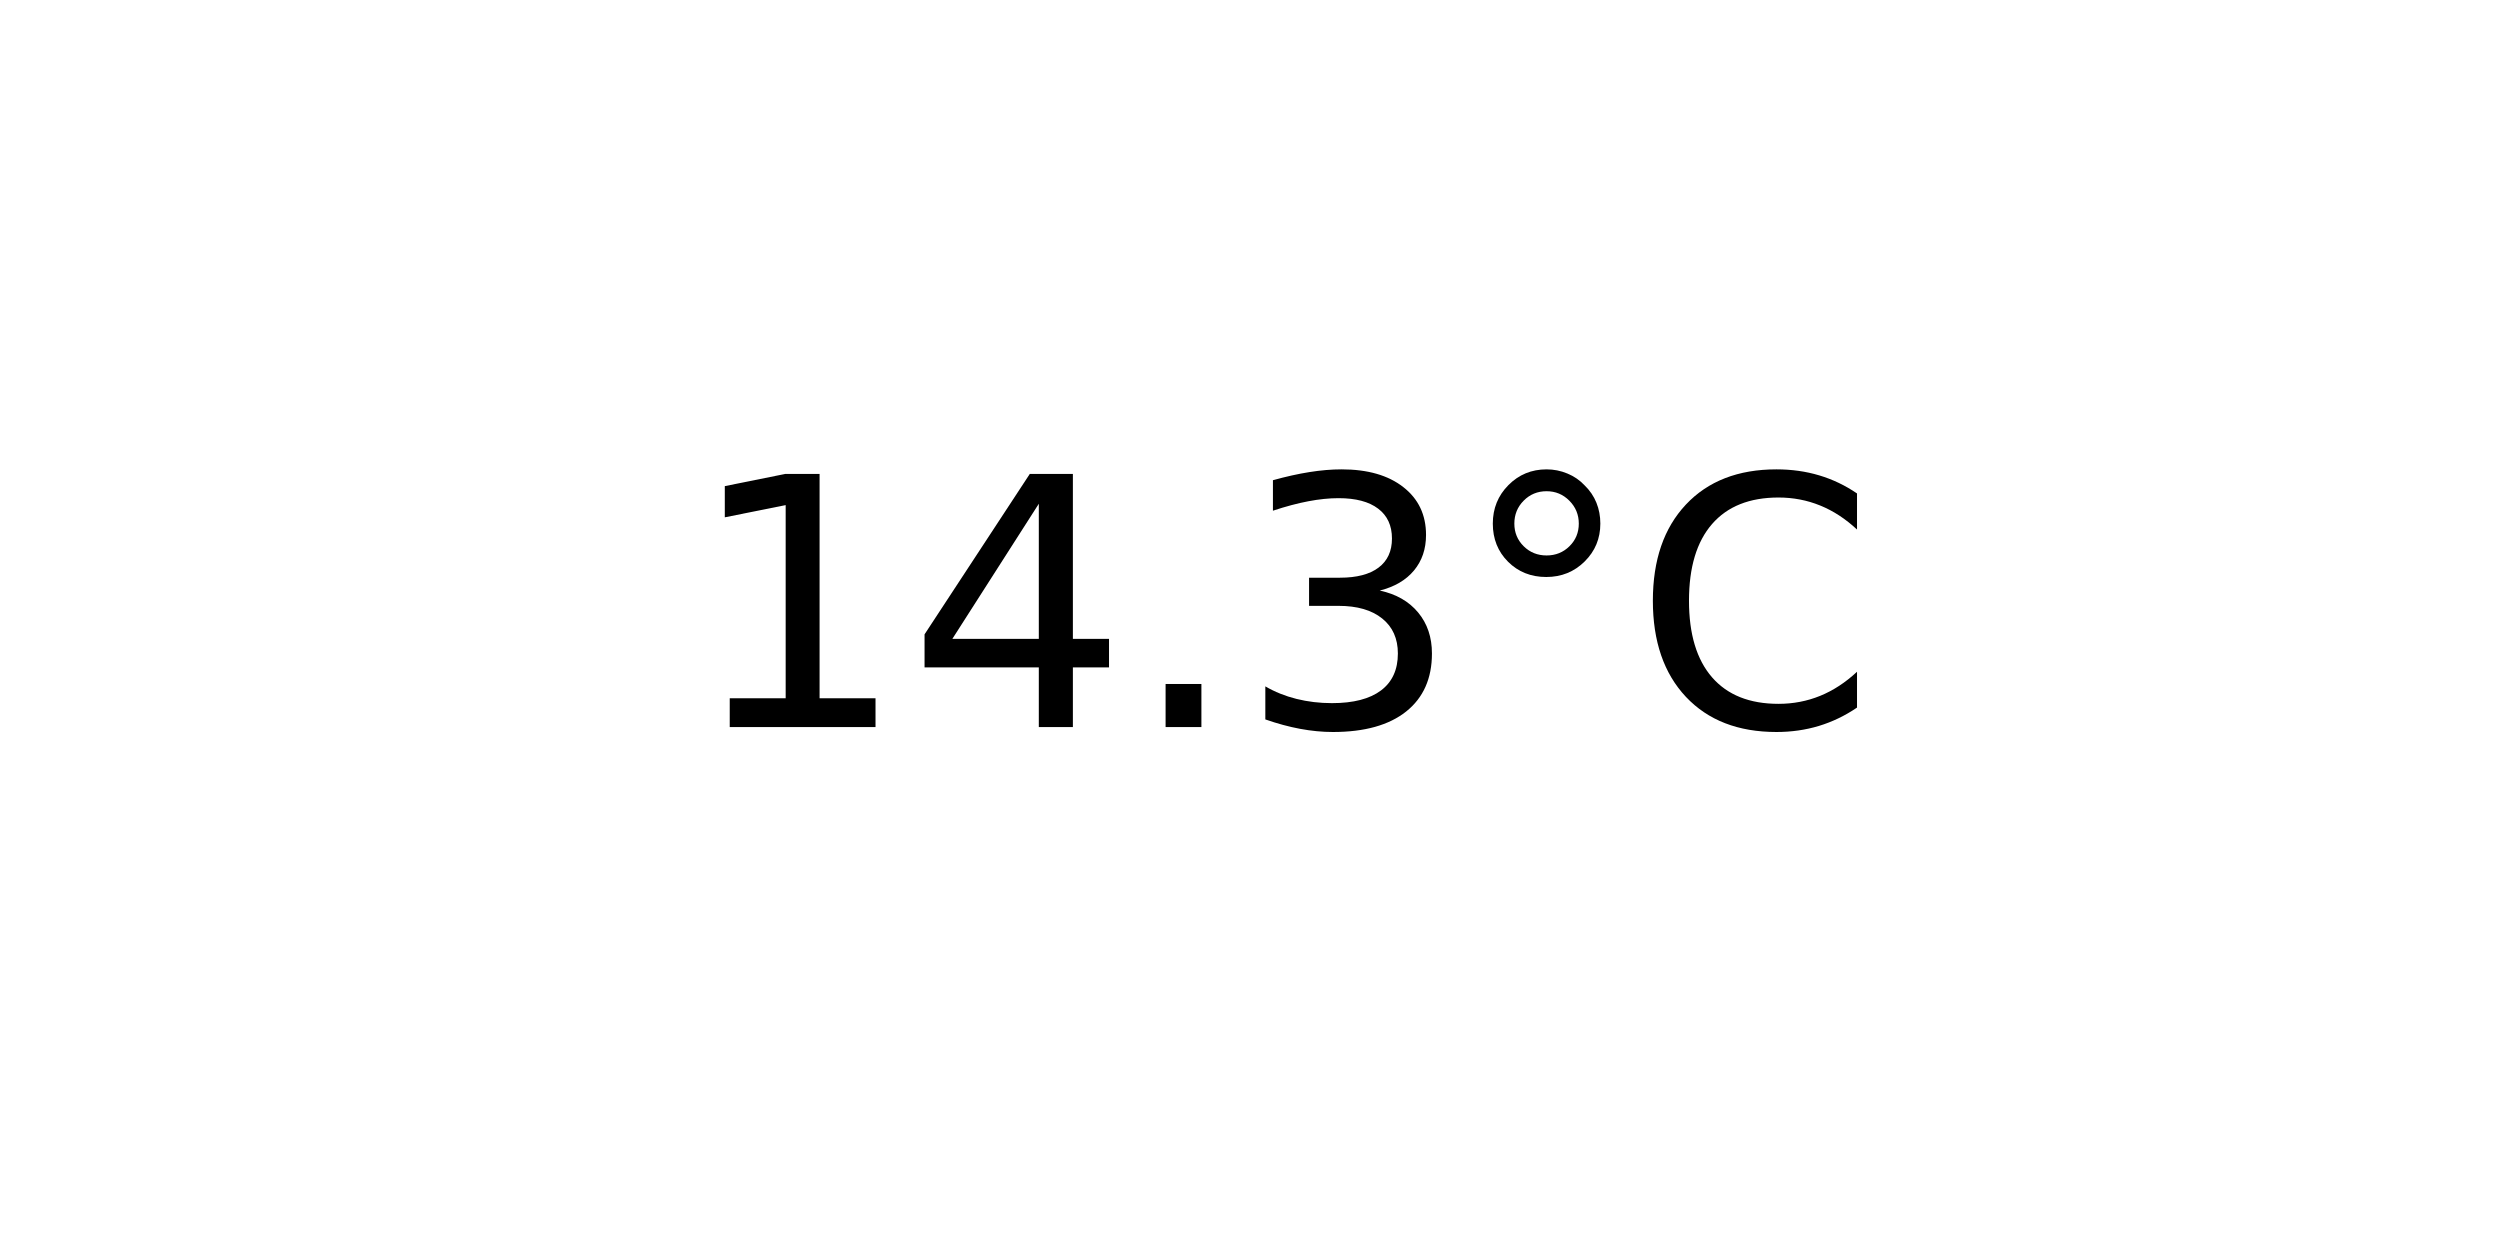
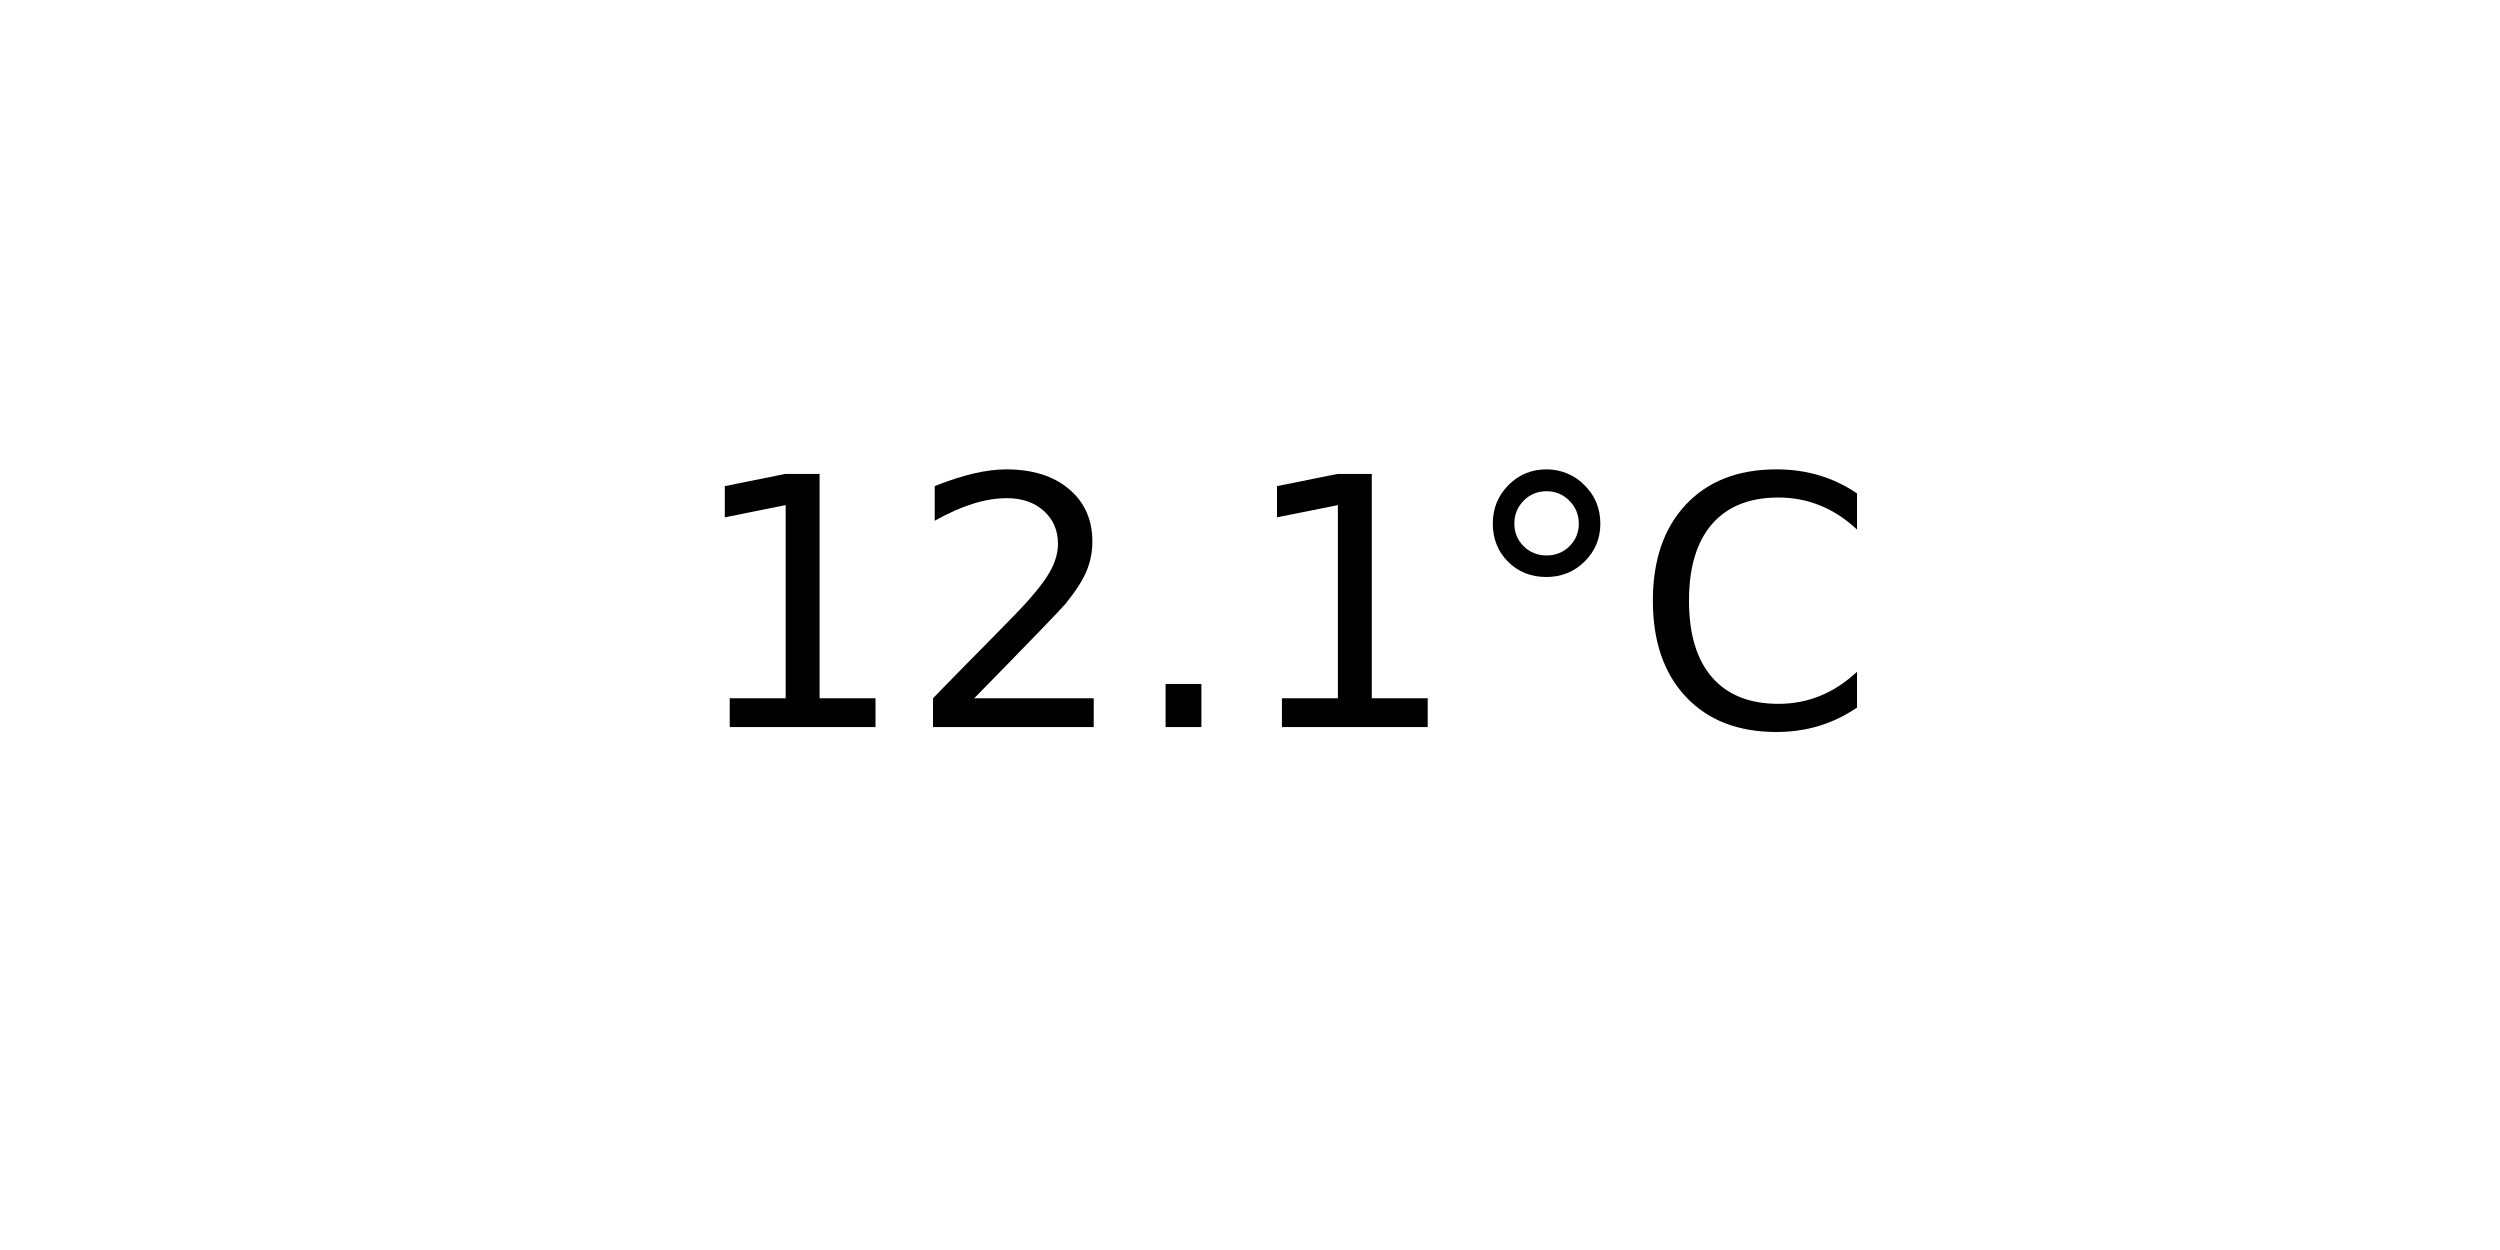
<svg xmlns="http://www.w3.org/2000/svg" xmlns:xlink="http://www.w3.org/1999/xlink" width="72pt" height="36pt" viewBox="0 0 72 36" version="1.1">
  <defs>
    <style type="text/css">*{stroke-linejoin: round; stroke-linecap: butt}</style>
  </defs>
  <g id="figure_1">
    <g id="axes_1">
      <g id="text_1">
        <g transform="translate(19.77578 20.93937) scale(0.1 -0.1)">
          <defs>
            <path id="DejaVuSans-31" d="M 794 531  L 1825 531  L 1825 4091  L 703 3866  L 703 4441  L 1819 4666  L 2450 4666  L 2450 531  L 3481 531  L 3481 0  L 794 0  L 794 531  z " transform="scale(0.015625)" />
-             <path id="DejaVuSans-34" d="M 2419 4116  L 825 1625  L 2419 1625  L 2419 4116  z M 2253 4666  L 3047 4666  L 3047 1625  L 3713 1625  L 3713 1100  L 3047 1100  L 3047 0  L 2419 0  L 2419 1100  L 313 1100  L 313 1709  L 2253 4666  z " transform="scale(0.015625)" />
+             <path id="DejaVuSans-32" d="M 1228 531  L 3431 531  L 3431 0  L 469 0  L 469 531  Q 828 903 1448 1529  Q 2069 2156 2228 2338  Q 2531 2678 2651 2914  Q 2772 3150 2772 3378  Q 2772 3750 2511 3984  Q 2250 4219 1831 4219  Q 1534 4219 1204 4116  Q 875 4013 500 3803  L 500 4441  Q 881 4594 1212 4672  Q 1544 4750 1819 4750  Q 2544 4750 2975 4387  Q 3406 4025 3406 3419  Q 3406 3131 3298 2873  Q 3191 2616 2906 2266  Q 2828 2175 2409 1742  Q 1991 1309 1228 531  z " transform="scale(0.015625)" />
            <path id="DejaVuSans-2e" d="M 684 794  L 1344 794  L 1344 0  L 684 0  L 684 794  z " transform="scale(0.015625)" />
-             <path id="DejaVuSans-33" d="M 2597 2516  Q 3050 2419 3304 2112  Q 3559 1806 3559 1356  Q 3559 666 3084 287  Q 2609 -91 1734 -91  Q 1441 -91 1130 -33  Q 819 25 488 141  L 488 750  Q 750 597 1062 519  Q 1375 441 1716 441  Q 2309 441 2620 675  Q 2931 909 2931 1356  Q 2931 1769 2642 2001  Q 2353 2234 1838 2234  L 1294 2234  L 1294 2753  L 1863 2753  Q 2328 2753 2575 2939  Q 2822 3125 2822 3475  Q 2822 3834 2567 4026  Q 2313 4219 1838 4219  Q 1578 4219 1281 4162  Q 984 4106 628 3988  L 628 4550  Q 988 4650 1302 4700  Q 1616 4750 1894 4750  Q 2613 4750 3031 4423  Q 3450 4097 3450 3541  Q 3450 3153 3228 2886  Q 3006 2619 2597 2516  z " transform="scale(0.015625)" />
            <path id="DejaVuSans-b0" d="M 1600 4347  Q 1350 4347 1178 4173  Q 1006 4000 1006 3750  Q 1006 3503 1178 3333  Q 1350 3163 1600 3163  Q 1850 3163 2022 3333  Q 2194 3503 2194 3750  Q 2194 3997 2020 4172  Q 1847 4347 1600 4347  z M 1600 4750  Q 1800 4750 1984 4673  Q 2169 4597 2303 4453  Q 2447 4313 2519 4134  Q 2591 3956 2591 3750  Q 2591 3338 2302 3052  Q 2013 2766 1594 2766  Q 1172 2766 890 3047  Q 609 3328 609 3750  Q 609 4169 896 4459  Q 1184 4750 1600 4750  z " transform="scale(0.015625)" />
            <path id="DejaVuSans-43" d="M 4122 4306  L 4122 3641  Q 3803 3938 3442 4084  Q 3081 4231 2675 4231  Q 1875 4231 1450 3742  Q 1025 3253 1025 2328  Q 1025 1406 1450 917  Q 1875 428 2675 428  Q 3081 428 3442 575  Q 3803 722 4122 1019  L 4122 359  Q 3791 134 3420 21  Q 3050 -91 2638 -91  Q 1578 -91 968 557  Q 359 1206 359 2328  Q 359 3453 968 4101  Q 1578 4750 2638 4750  Q 3056 4750 3426 4639  Q 3797 4528 4122 4306  z " transform="scale(0.015625)" />
          </defs>
          <use xlink:href="#DejaVuSans-31" />
-           <use xlink:href="#DejaVuSans-34" x="63.623" />
+           <use xlink:href="#DejaVuSans-32" x="63.623" />
          <use xlink:href="#DejaVuSans-2e" x="127.246" />
-           <use xlink:href="#DejaVuSans-33" x="159.033" />
+           <use xlink:href="#DejaVuSans-31" x="159.033" />
          <use xlink:href="#DejaVuSans-b0" x="222.656" />
          <use xlink:href="#DejaVuSans-43" x="272.656" />
        </g>
      </g>
    </g>
  </g>
</svg>
